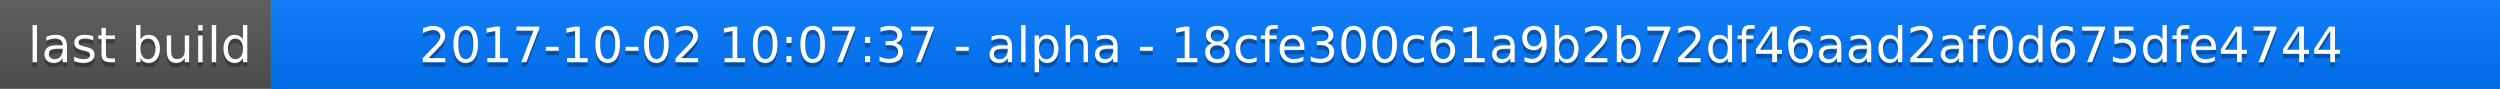
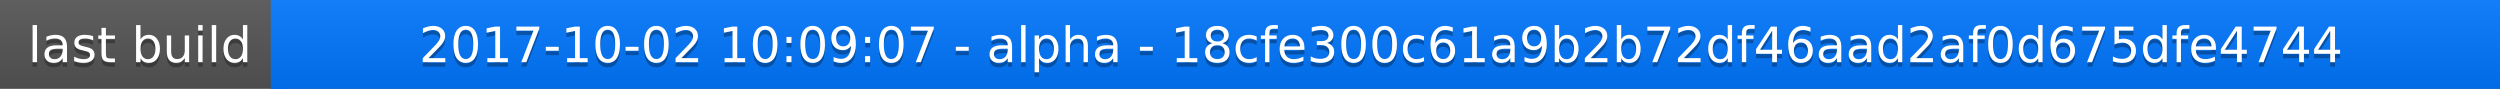
<svg xmlns="http://www.w3.org/2000/svg" width="563" height="20">
  <linearGradient id="a" x2="0" y2="100%">
    <stop offset="0" stop-color="#bbb" stop-opacity=".1" />
    <stop offset="1" stop-opacity=".1" />
  </linearGradient>
  <rect rx="0" width="563" height="20" fill="#555" />
  <rect rx="0" x="61" width="502" height="20" fill="#07f" />
  <path fill="#07f" d="M61 0h4v20h-4z" />
  <rect rx="0" width="563" height="20" fill="url(#a)" />
  <g fill="#fff" text-anchor="middle" font-family="DejaVu Sans,Verdana,Geneva,sans-serif" font-size="11">
    <text x="31.5" y="15" fill="#010101" fill-opacity=".3">last build</text>
    <text x="31.5" y="14">last build</text>
-     <text x="311" y="15" fill="#010101" fill-opacity=".3">2017-10-02 10:07:37 - alpha - 18cfe300c61a9b2b72df46aad2af0d675dfe4744</text>
-     <text x="311" y="14">2017-10-02 10:07:37 - alpha - 18cfe300c61a9b2b72df46aad2af0d675dfe4744</text>
+     <text x="311" y="15" fill="#010101" fill-opacity=".3">2017-10-02 10:09:07 - alpha - 18cfe300c61a9b2b72df46aad2af0d675dfe4744</text>
+     <text x="311" y="14">2017-10-02 10:09:07 - alpha - 18cfe300c61a9b2b72df46aad2af0d675dfe4744</text>
  </g>
</svg>
